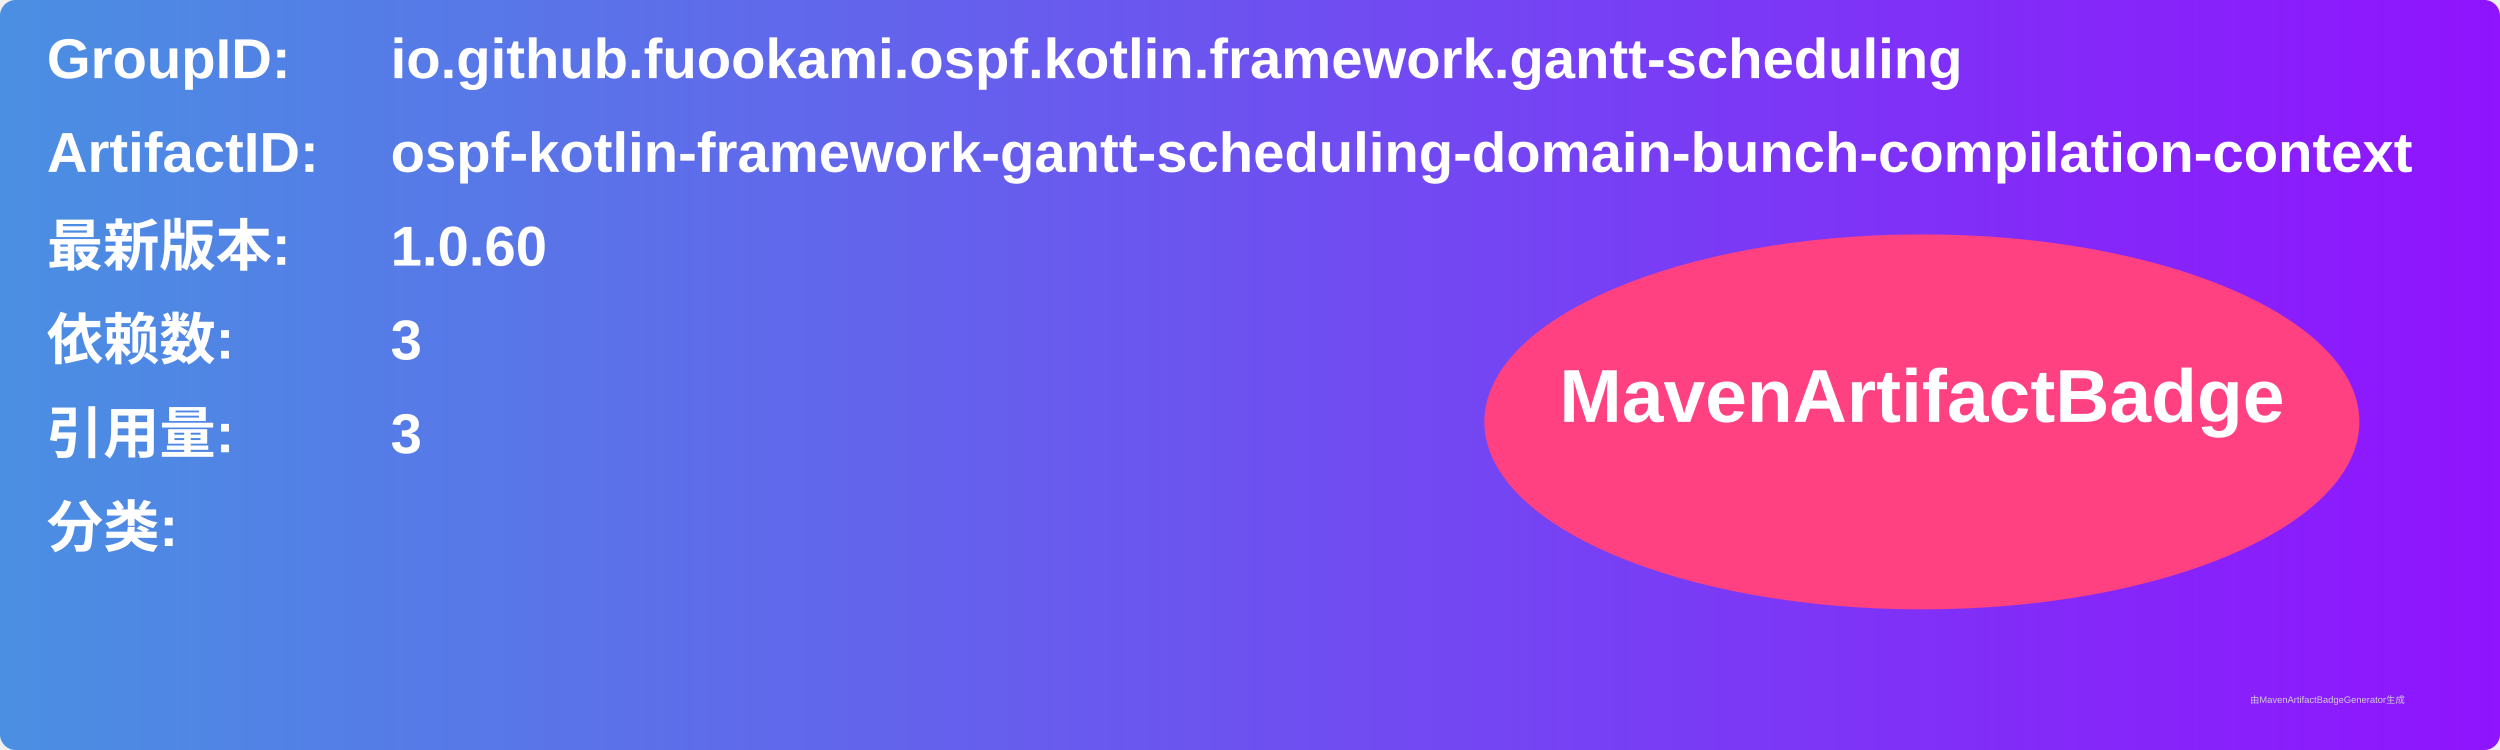
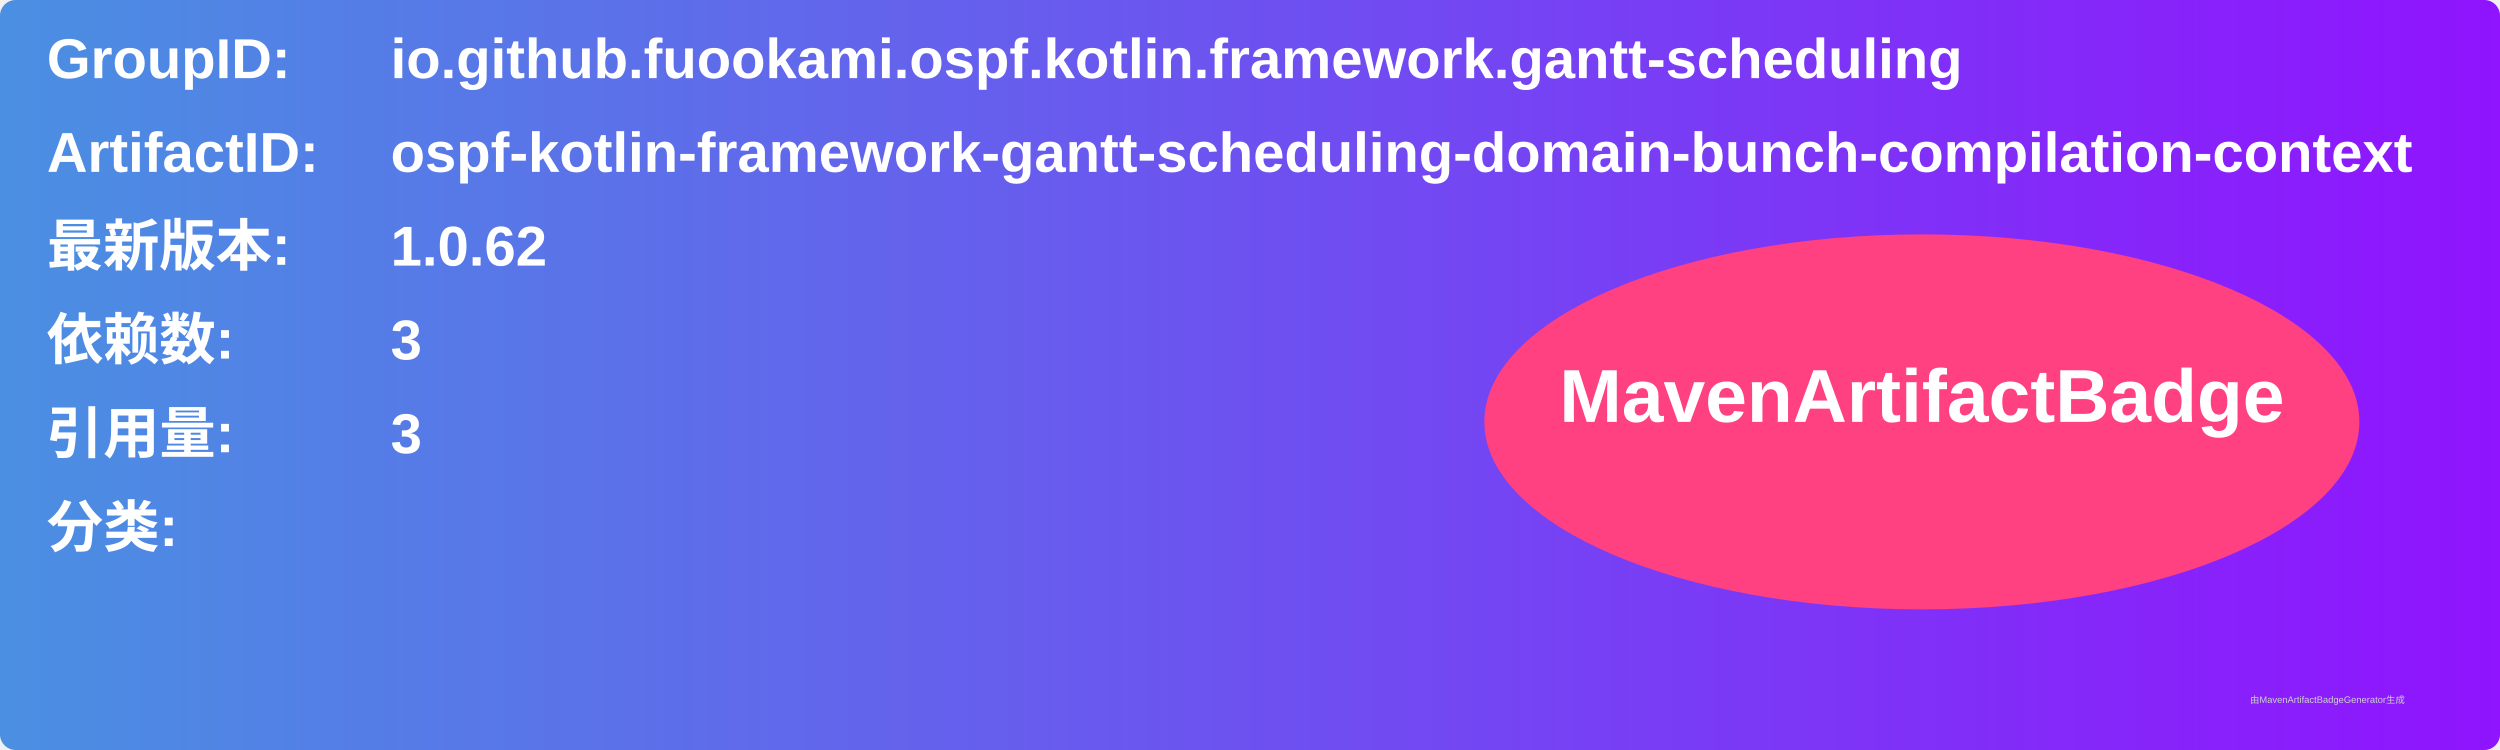
<svg xmlns="http://www.w3.org/2000/svg" width="800" height="240" viewBox="0 0 800 240">
  <linearGradient id="grad" x1="0%" y1="0%" x2="100%" y2="0%">
    <stop offset="0%" stop-color="#4a90e2" />
    <stop offset="100%" stop-color="#9013fe" />
  </linearGradient>
  <rect width="100%" height="100%" rx="5" ry="5" fill="url(#grad)" />
  <g transform="translate(15, 15)">
    <text x="0" y="10" font-family="Arial" font-size="18" fill="white" font-weight="bold" width="260">GroupID:</text>
    <text x="110" y="10" font-family="Arial" font-size="18" fill="white" font-weight="bold" width="460">io.github.fuookami.ospf.kotlin.framework.gantt-scheduling</text>
    <text x="0" y="40" font-family="Arial" font-size="18" fill="white" font-weight="bold" width="260">ArtifactID:</text>
    <text x="110" y="40" font-family="Arial" font-size="18" fill="white" font-weight="bold" width="460">ospf-kotlin-framework-gantt-scheduling-domain-bunch-compilation-context</text>
    <text x="0" y="70" font-family="Arial" font-size="18" fill="white" font-weight="bold">最新版本:</text>
    <text x="110" y="70" font-family="Arial" font-size="18" fill="white" font-weight="bold">
-       <tspan font-weight="bold">1.0.60</tspan>
+       <tspan font-weight="bold">1.0.62</tspan>
    </text>
    <text x="0" y="100" font-family="Arial" font-size="18" fill="white" font-weight="bold">依赖数: </text>
    <text x="110" y="100" font-family="Arial" font-size="18" fill="white">
      <tspan font-weight="bold">3</tspan>
    </text>
    <text x="0" y="130" font-family="Arial" font-size="18" fill="white" font-weight="bold">引用量: </text>
    <text x="110" y="130" font-family="Arial" font-size="18" fill="white">
      <tspan font-weight="bold">3</tspan>
    </text>
    <text x="0" y="160" font-family="Arial" font-size="18" fill="white" font-weight="bold">分类:</text>
    <text x="10" y="190" font-family="Arial" font-size="10" fill="white">
      <tspan font-weight="bold" />
    </text>
    <ellipse cx="600" cy="120" rx="140" ry="60" fill="#ff4081" />
    <text x="600" y="120" text-anchor="middle" font-family="Arial" font-size="24" fill="white" font-weight="bold">MavenArtifactBadge</text>
  </g>
  <text x="720" y="225" font-family="Arial" font-size="3" fill="#d0d0d0">由MavenArtifactBadgeGenerator生成</text>
</svg>
